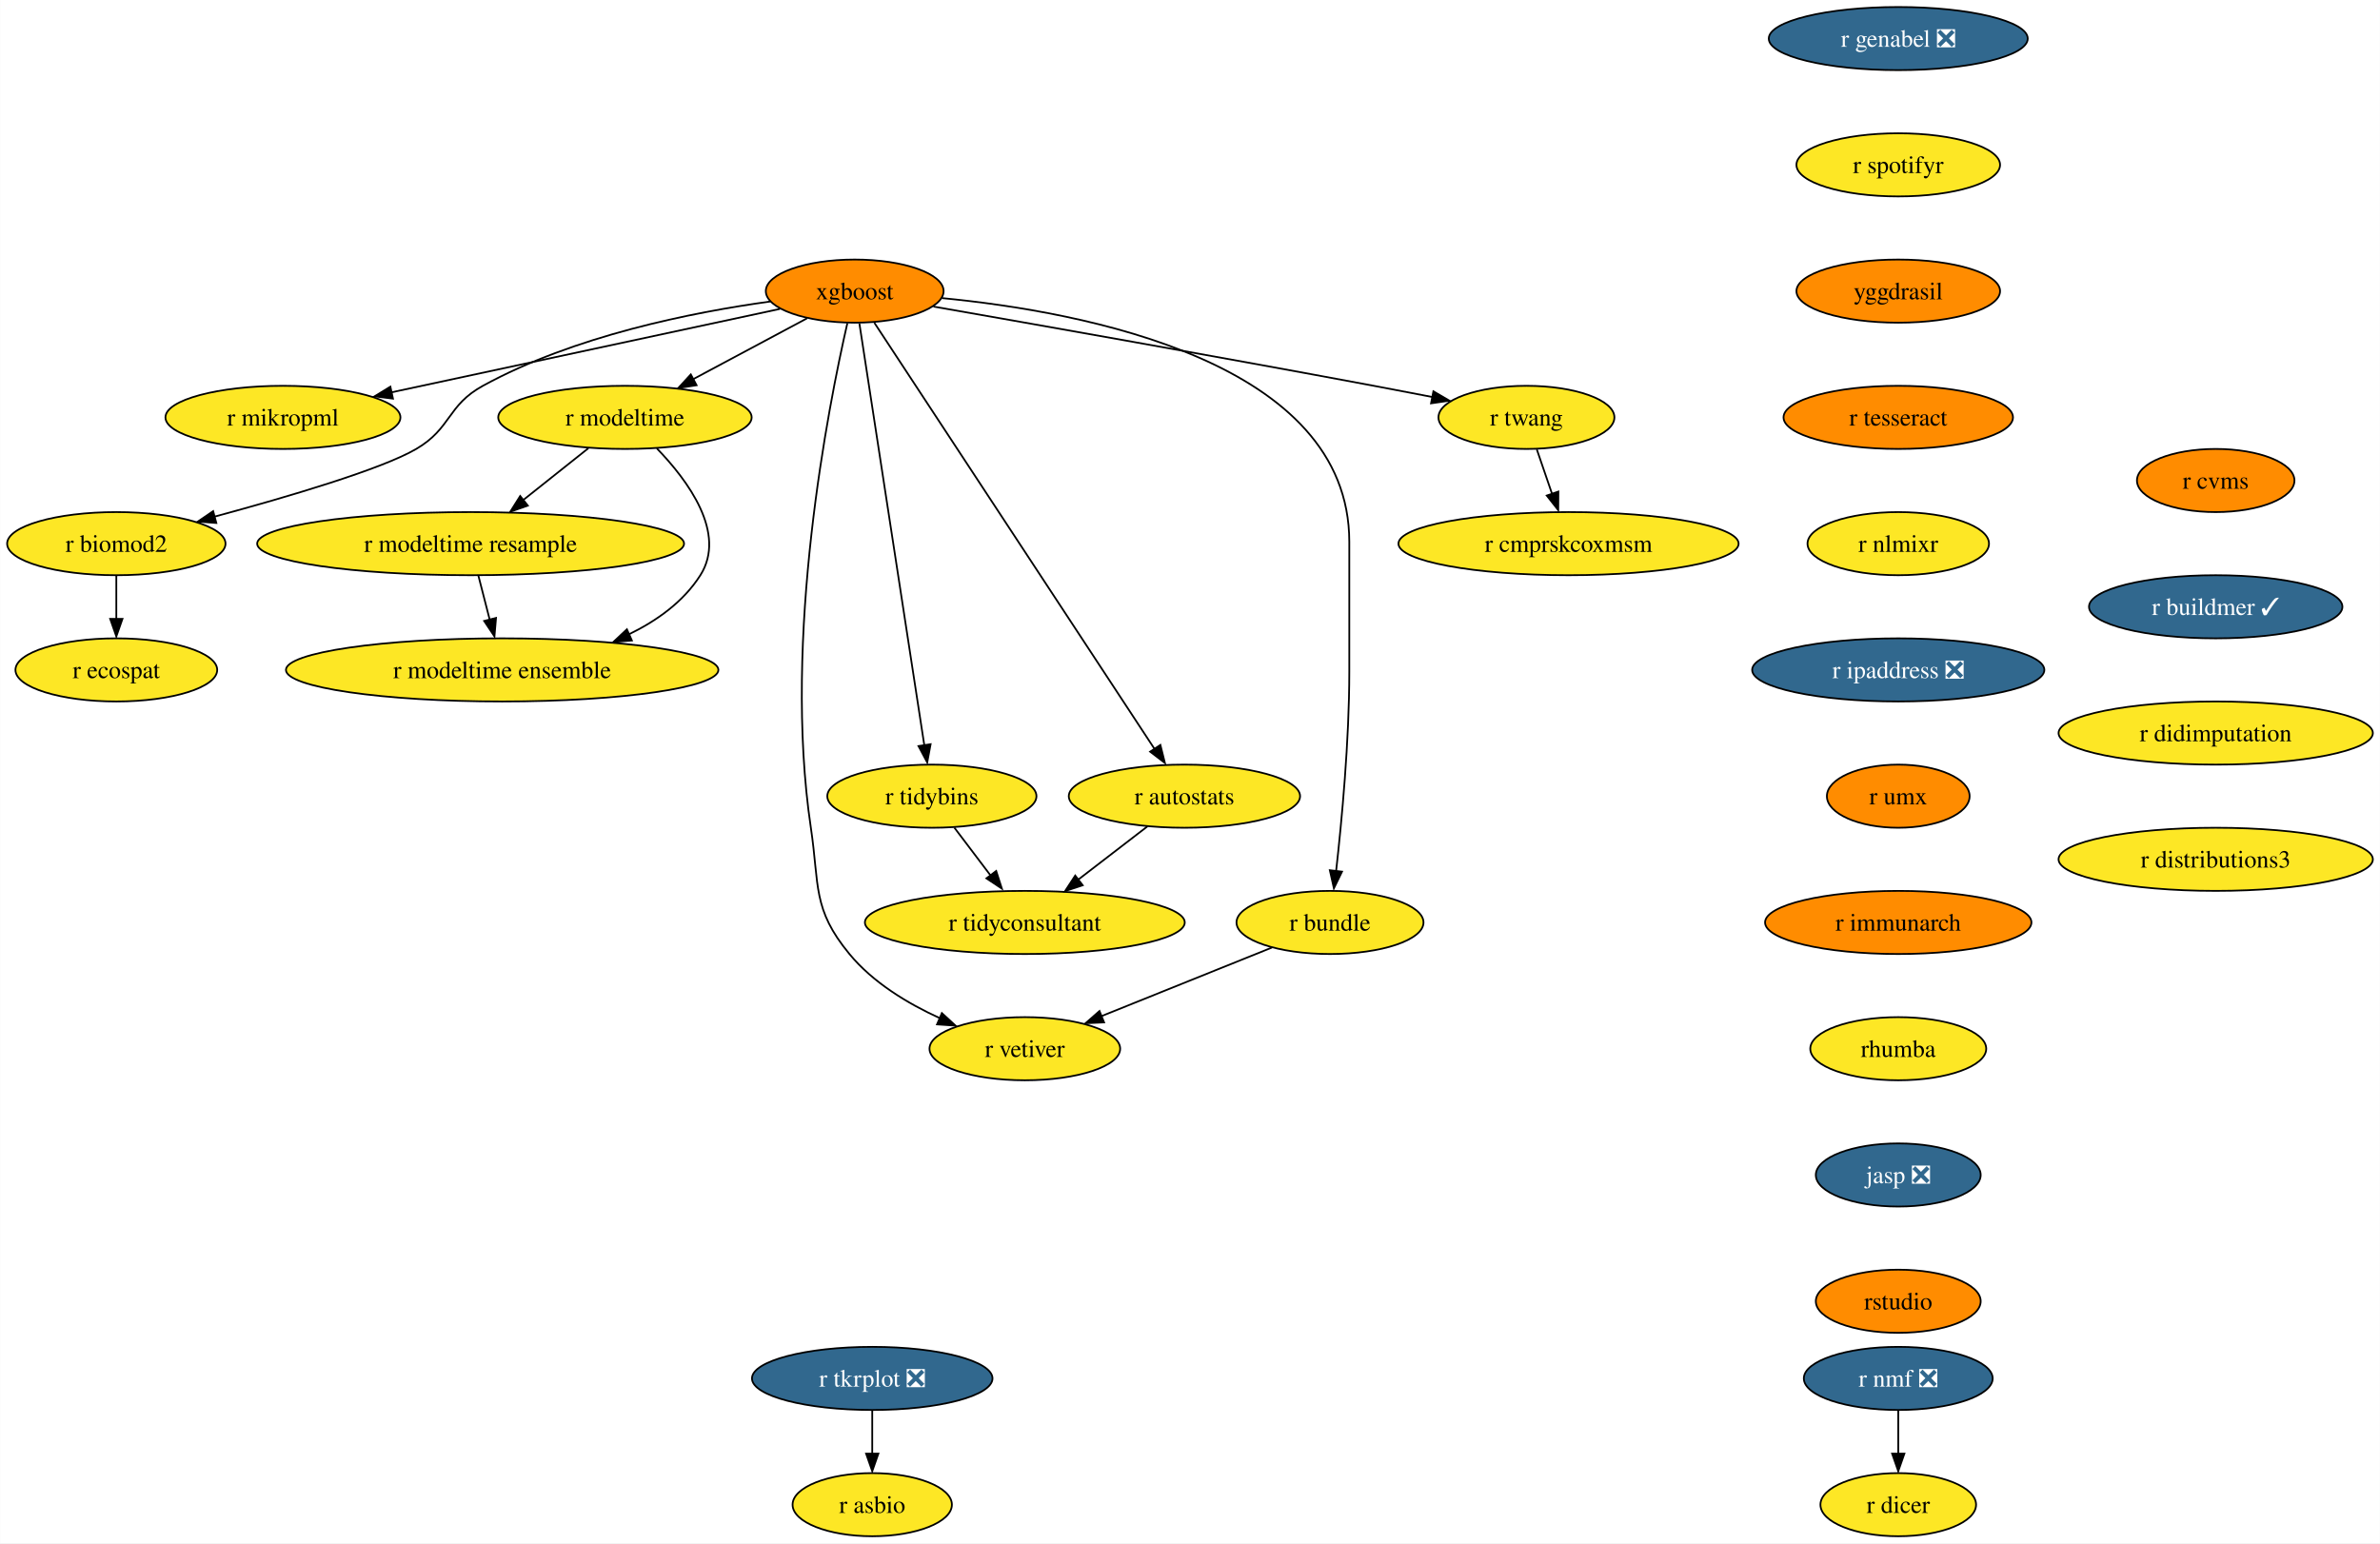
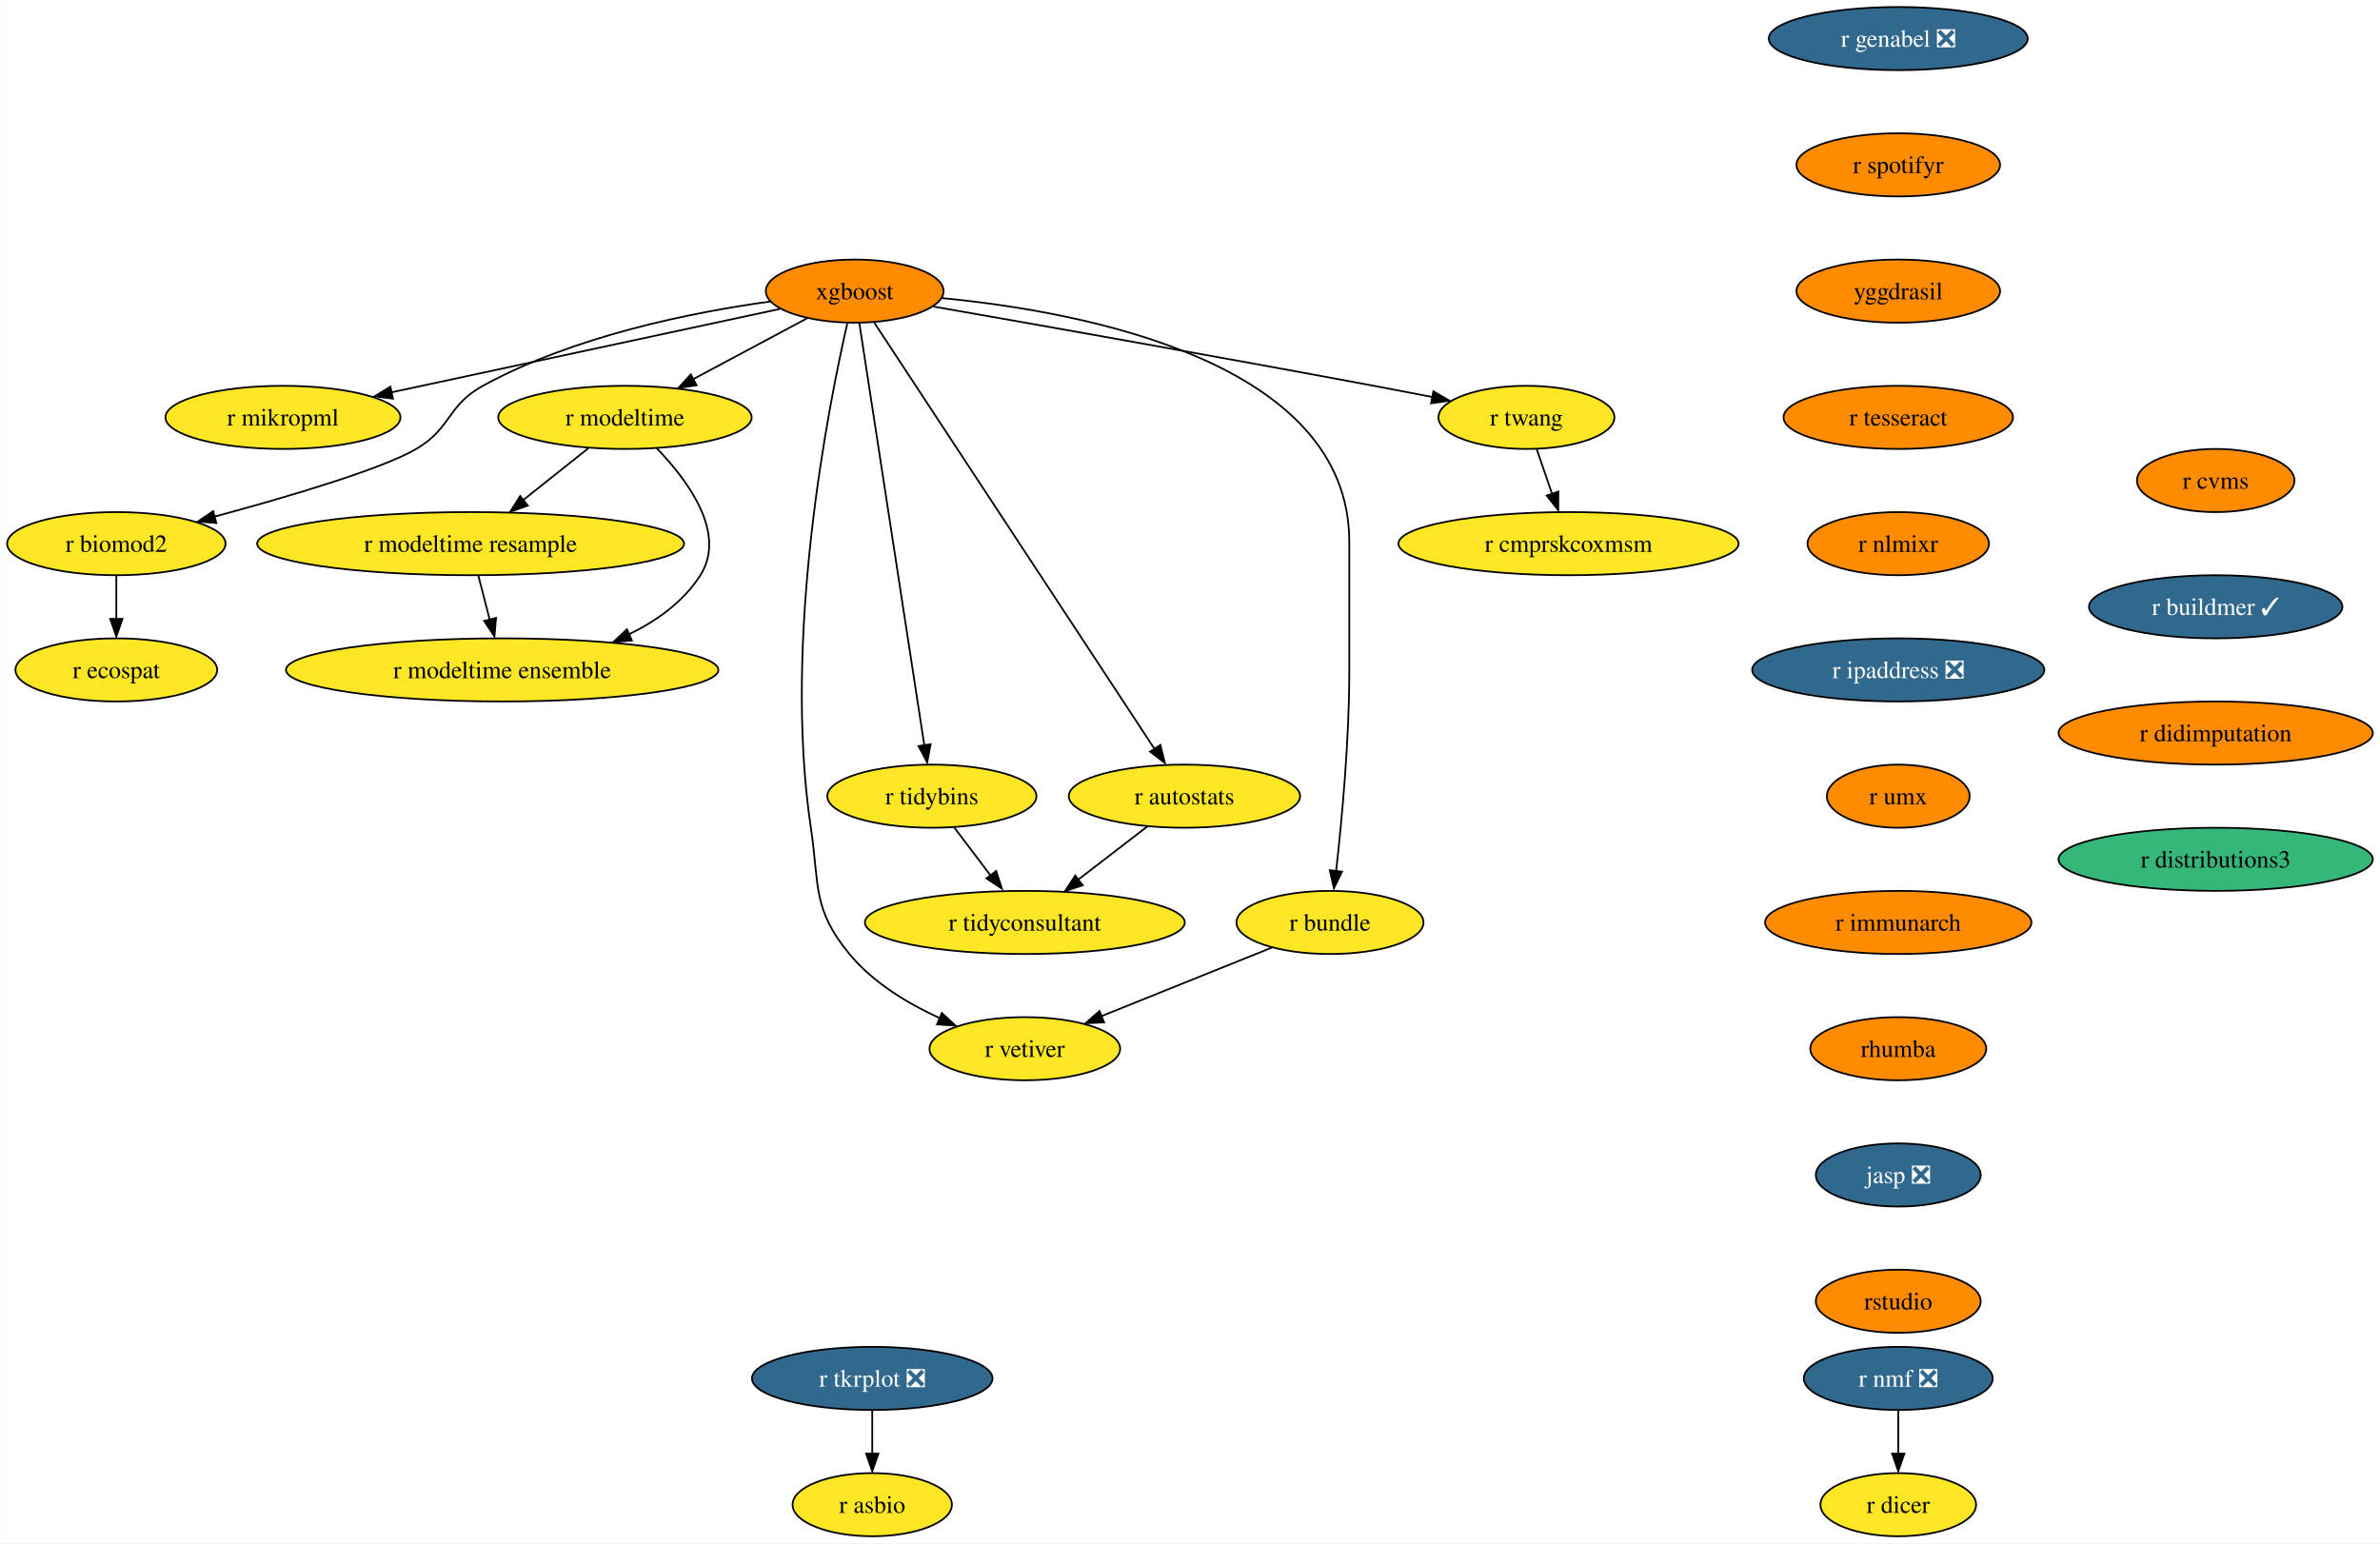
<svg xmlns="http://www.w3.org/2000/svg" xmlns:xlink="http://www.w3.org/1999/xlink" width="1357pt" height="880pt" viewBox="0.00 0.00 1356.87 880.00">
  <g id="graph0" class="graph" transform="scale(1 1) rotate(0) translate(4 876)">
    <polygon fill="white" stroke="none" points="-4,4 -4,-876 1352.87,-876 1352.87,4 -4,4" />
    <g id="node1" class="node">
      <g id="a_node1">
        <a xlink:href="https://github.com/conda-forge/r-nmf-feedstock/pull/15" xlink:title="r nmf ❎">
          <ellipse fill="#31688e" stroke="black" cx="1078.26" cy="-90" rx="53.84" ry="18" />
          <text text-anchor="middle" x="1078.26" y="-85.33" font-family="Times,serif" font-size="14.00" fill="white">r nmf ❎</text>
        </a>
      </g>
    </g>
    <g id="node2" class="node">
      <g id="a_node2">
        <a xlink:href="https://github.com/conda-forge/r-dicer-feedstock" xlink:title="r dicer">
          <ellipse fill="#fde725" stroke="black" cx="1078.26" cy="-18" rx="44.37" ry="18" />
          <text text-anchor="middle" x="1078.26" y="-13.32" font-family="Times,serif" font-size="14.00">r dicer</text>
        </a>
      </g>
    </g>
    <g id="edge1" class="edge">
      <path fill="none" stroke="black" d="M1078.26,-71.7C1078.26,-64.24 1078.26,-55.32 1078.26,-46.97" />
      <polygon fill="black" stroke="black" points="1081.76,-47.1 1078.26,-37.1 1074.76,-47.1 1081.76,-47.1" />
    </g>
    <g id="node3" class="node">
      <g id="a_node3">
        <a xlink:href="https://github.com/conda-forge/xgboost-feedstock" xlink:title="xgboost">
          <ellipse fill="#ff8c00" stroke="black" cx="483.26" cy="-710" rx="50.68" ry="18" />
          <text text-anchor="middle" x="483.26" y="-705.33" font-family="Times,serif" font-size="14.00">xgboost</text>
        </a>
      </g>
    </g>
    <g id="node4" class="node">
      <g id="a_node4">
        <a xlink:href="https://github.com/conda-forge/r-mikropml-feedstock" xlink:title="r mikropml">
          <ellipse fill="#fde725" stroke="black" cx="157.26" cy="-638" rx="66.99" ry="18" />
          <text text-anchor="middle" x="157.26" y="-633.33" font-family="Times,serif" font-size="14.00">r mikropml</text>
        </a>
      </g>
    </g>
    <g id="edge2" class="edge">
      <path fill="none" stroke="black" d="M440.64,-699.85C384.07,-687.7 283.8,-666.17 218.96,-652.25" />
      <polygon fill="black" stroke="black" points="219.99,-648.68 209.47,-650 218.52,-655.52 219.99,-648.68" />
    </g>
    <g id="node5" class="node">
      <g id="a_node5">
        <a xlink:href="https://github.com/conda-forge/r-biomod2-feedstock" xlink:title="r biomod2">
          <ellipse fill="#fde725" stroke="black" cx="62.26" cy="-566" rx="62.26" ry="18" />
          <text text-anchor="middle" x="62.26" y="-561.33" font-family="Times,serif" font-size="14.00">r biomod2</text>
        </a>
      </g>
    </g>
    <g id="edge3" class="edge">
      <path fill="none" stroke="black" d="M435.24,-704.09C390.52,-697.92 323.15,-684.46 271.26,-656 250.86,-644.81 253.34,-631.75 233.26,-620 213.53,-608.46 160.05,-592.69 118.1,-581.36" />
      <polygon fill="black" stroke="black" points="119.28,-577.78 108.71,-578.58 117.47,-584.54 119.28,-577.78" />
    </g>
    <g id="node6" class="node">
      <g id="a_node6">
        <a xlink:href="https://github.com/conda-forge/r-modeltime-feedstock" xlink:title="r modeltime">
          <ellipse fill="#fde725" stroke="black" cx="352.26" cy="-638" rx="72.25" ry="18" />
          <text text-anchor="middle" x="352.26" y="-633.33" font-family="Times,serif" font-size="14.00">r modeltime</text>
        </a>
      </g>
    </g>
    <g id="edge4" class="edge">
      <path fill="none" stroke="black" d="M456.11,-694.5C437.35,-684.47 412.11,-670.98 391.2,-659.81" />
      <polygon fill="black" stroke="black" points="393.11,-656.33 382.64,-654.7 389.81,-662.5 393.11,-656.33" />
    </g>
    <g id="node7" class="node">
      <g id="a_node7">
        <a xlink:href="https://github.com/conda-forge/r-vetiver-feedstock" xlink:title="r vetiver">
          <ellipse fill="#fde725" stroke="black" cx="580.26" cy="-278" rx="54.36" ry="18" />
          <text text-anchor="middle" x="580.26" y="-273.32" font-family="Times,serif" font-size="14.00">r vetiver</text>
        </a>
      </g>
    </g>
    <g id="edge5" class="edge">
      <path fill="none" stroke="black" d="M479.07,-691.71C468.38,-645.05 442.01,-512.77 458.26,-404 463.2,-370.91 458.96,-357.81 480.26,-332 493.66,-315.76 513.36,-303.83 531.74,-295.45" />
      <polygon fill="black" stroke="black" points="532.96,-298.31 540.77,-291.15 530.2,-291.87 532.96,-298.31" />
    </g>
    <g id="node8" class="node">
      <g id="a_node8">
        <a xlink:href="https://github.com/conda-forge/r-tidybins-feedstock" xlink:title="r tidybins">
          <ellipse fill="#fde725" stroke="black" cx="527.26" cy="-422" rx="59.63" ry="18" />
          <text text-anchor="middle" x="527.26" y="-417.32" font-family="Times,serif" font-size="14.00">r tidybins</text>
        </a>
      </g>
    </g>
    <g id="edge6" class="edge">
      <path fill="none" stroke="black" d="M485.94,-691.54C493.32,-643.56 513.97,-509.39 522.97,-450.88" />
      <polygon fill="black" stroke="black" points="526.54,-451.65 524.61,-441.23 519.63,-450.58 526.54,-451.65" />
    </g>
    <g id="node9" class="node">
      <g id="a_node9">
        <a xlink:href="https://github.com/conda-forge/r-autostats-feedstock" xlink:title="r autostats">
          <ellipse fill="#fde725" stroke="black" cx="671.26" cy="-422" rx="65.94" ry="18" />
          <text text-anchor="middle" x="671.26" y="-417.32" font-family="Times,serif" font-size="14.00">r autostats</text>
        </a>
      </g>
    </g>
    <g id="edge7" class="edge">
      <path fill="none" stroke="black" d="M494.45,-691.97C526.06,-643.88 616.14,-506.85 654.08,-449.13" />
      <polygon fill="black" stroke="black" points="657.55,-451.22 660.12,-440.94 651.7,-447.38 657.55,-451.22" />
    </g>
    <g id="node10" class="node">
      <g id="a_node10">
        <a xlink:href="https://github.com/conda-forge/r-bundle-feedstock" xlink:title="r bundle">
          <ellipse fill="#fde725" stroke="black" cx="754.26" cy="-350" rx="53.31" ry="18" />
          <text text-anchor="middle" x="754.26" y="-345.32" font-family="Times,serif" font-size="14.00">r bundle</text>
        </a>
      </g>
    </g>
    <g id="edge8" class="edge">
      <path fill="none" stroke="black" d="M533.02,-706.02C613.98,-698.18 765.26,-669.78 765.26,-567 765.26,-567 765.26,-567 765.26,-493 765.26,-453.45 760.96,-407.88 757.74,-379.26" />
      <polygon fill="black" stroke="black" points="761.11,-378.98 756.48,-369.45 754.16,-379.79 761.11,-378.98" />
    </g>
    <g id="node11" class="node">
      <g id="a_node11">
        <a xlink:href="https://github.com/conda-forge/r-twang-feedstock" xlink:title="r twang">
          <ellipse fill="#fde725" stroke="black" cx="866.26" cy="-638" rx="50.16" ry="18" />
          <text text-anchor="middle" x="866.26" y="-633.33" font-family="Times,serif" font-size="14.00">r twang</text>
        </a>
      </g>
    </g>
    <g id="edge9" class="edge">
      <path fill="none" stroke="black" d="M528.18,-701.18C586.21,-691.03 690.35,-672.64 779.26,-656 790.03,-653.98 801.55,-651.77 812.56,-649.63" />
      <polygon fill="black" stroke="black" points="813.21,-652.87 822.36,-647.52 811.87,-646 813.21,-652.87" />
    </g>
    <g id="node12" class="node">
      <g id="a_node12">
        <a xlink:href="https://github.com/conda-forge/r-ecospat-feedstock" xlink:title="r ecospat">
          <ellipse fill="#fde725" stroke="black" cx="62.26" cy="-494" rx="57.52" ry="18" />
          <text text-anchor="middle" x="62.26" y="-489.32" font-family="Times,serif" font-size="14.00">r ecospat</text>
        </a>
      </g>
    </g>
    <g id="edge10" class="edge">
      <path fill="none" stroke="black" d="M62.26,-547.7C62.26,-540.24 62.26,-531.32 62.26,-522.97" />
      <polygon fill="black" stroke="black" points="65.76,-523.1 62.26,-513.1 58.76,-523.1 65.76,-523.1" />
    </g>
    <g id="node13" class="node">
      <g id="a_node13">
        <a xlink:href="https://github.com/conda-forge/r-modeltime.resample-feedstock" xlink:title="r modeltime resample">
          <ellipse fill="#fde725" stroke="black" cx="264.26" cy="-566" rx="121.71" ry="18" />
          <text text-anchor="middle" x="264.26" y="-561.33" font-family="Times,serif" font-size="14.00">r modeltime resample</text>
        </a>
      </g>
    </g>
    <g id="edge11" class="edge">
      <path fill="none" stroke="black" d="M331.4,-620.41C320.36,-611.63 306.6,-600.68 294.41,-590.99" />
      <polygon fill="black" stroke="black" points="296.89,-587.69 286.88,-584.2 292.53,-593.17 296.89,-587.69" />
    </g>
    <g id="node14" class="node">
      <g id="a_node14">
        <a xlink:href="https://github.com/conda-forge/r-modeltime.ensemble-feedstock" xlink:title="r modeltime ensemble">
          <ellipse fill="#fde725" stroke="black" cx="282.26" cy="-494" rx="123.29" ry="18" />
          <text text-anchor="middle" x="282.26" y="-489.32" font-family="Times,serif" font-size="14.00">r modeltime ensemble</text>
        </a>
      </g>
    </g>
    <g id="edge12" class="edge">
      <path fill="none" stroke="black" d="M370.45,-620.32C388.19,-601.96 410.44,-571.9 395.26,-548 385.64,-532.87 370.43,-521.98 354.25,-514.17" />
      <polygon fill="black" stroke="black" points="356.21,-510.77 345.65,-509.92 353.38,-517.17 356.21,-510.77" />
    </g>
    <g id="node15" class="node">
      <g id="a_node15">
        <a xlink:href="https://github.com/conda-forge/r-tidyconsultant-feedstock" xlink:title="r tidyconsultant">
          <ellipse fill="#fde725" stroke="black" cx="580.26" cy="-350" rx="91.19" ry="18" />
          <text text-anchor="middle" x="580.26" y="-345.32" font-family="Times,serif" font-size="14.00">r tidyconsultant</text>
        </a>
      </g>
    </g>
    <g id="edge13" class="edge">
      <path fill="none" stroke="black" d="M540.09,-404.05C546.24,-395.92 553.76,-386 560.61,-376.94" />
      <polygon fill="black" stroke="black" points="563.93,-379.36 567.18,-369.28 558.35,-375.14 563.93,-379.36" />
    </g>
    <g id="edge14" class="edge">
      <path fill="none" stroke="black" d="M650.15,-404.76C638.46,-395.77 623.72,-384.44 610.8,-374.49" />
      <polygon fill="black" stroke="black" points="613.26,-371.2 603.2,-367.88 608.99,-376.75 613.26,-371.2" />
    </g>
    <g id="edge15" class="edge">
      <path fill="none" stroke="black" d="M721.12,-335.67C693.48,-324.55 653.88,-308.62 623.71,-296.48" />
      <polygon fill="black" stroke="black" points="625.45,-293.01 614.86,-292.52 622.83,-299.5 625.45,-293.01" />
    </g>
    <g id="node16" class="node">
      <g id="a_node16">
        <a xlink:href="https://github.com/conda-forge/r-cmprskcoxmsm-feedstock" xlink:title="r cmprskcoxmsm">
          <ellipse fill="#fde725" stroke="black" cx="890.26" cy="-566" rx="96.98" ry="18" />
          <text text-anchor="middle" x="890.26" y="-561.33" font-family="Times,serif" font-size="14.00">r cmprskcoxmsm</text>
        </a>
      </g>
    </g>
    <g id="edge16" class="edge">
      <path fill="none" stroke="black" d="M872.19,-619.7C874.8,-612.07 877.94,-602.92 880.86,-594.4" />
      <polygon fill="black" stroke="black" points="884.46,-595.7 884.39,-585.1 877.84,-593.43 884.46,-595.7" />
    </g>
    <g id="edge27" class="edge">
      <path fill="none" stroke="black" d="M268.71,-547.7C270.65,-540.15 272.97,-531.12 275.14,-522.68" />
      <polygon fill="black" stroke="black" points="278.76,-523.66 277.86,-513.1 271.98,-521.92 278.76,-523.66" />
    </g>
    <g id="node17" class="node">
      <g id="a_node17">
        <a xlink:href="https://github.com/conda-forge/r-genabel-feedstock/pull/9" xlink:title="r genabel ❎">
          <ellipse fill="#31688e" stroke="black" cx="1078.26" cy="-854" rx="73.83" ry="18" />
          <text text-anchor="middle" x="1078.26" y="-849.33" font-family="Times,serif" font-size="14.00" fill="white">r genabel ❎</text>
        </a>
      </g>
    </g>
    <g id="node18" class="node">
      <g id="a_node18">
        <a xlink:href="https://github.com/conda-forge/r-spotifyr-feedstock" xlink:title="r spotifyr">
-           <ellipse fill="#fde725" stroke="black" cx="1078.26" cy="-782" rx="58.05" ry="18" />
+           <ellipse fill="#ff8c00" stroke="black" cx="1078.26" cy="-782" rx="58.05" ry="18" />
          <text text-anchor="middle" x="1078.26" y="-777.33" font-family="Times,serif" font-size="14.00">r spotifyr</text>
        </a>
      </g>
    </g>
    <g id="node19" class="node">
      <g id="a_node19">
        <a xlink:href="https://github.com/conda-forge/yggdrasil-feedstock" xlink:title="yggdrasil">
          <ellipse fill="#ff8c00" stroke="black" cx="1078.26" cy="-710" rx="58.05" ry="18" />
          <text text-anchor="middle" x="1078.26" y="-705.33" font-family="Times,serif" font-size="14.00">yggdrasil</text>
        </a>
      </g>
    </g>
    <g id="node22" class="node">
      <g id="a_node22">
        <a xlink:href="https://github.com/conda-forge/r-tesseract-feedstock" xlink:title="r tesseract">
          <ellipse fill="#ff8c00" stroke="black" cx="1078.26" cy="-638" rx="65.41" ry="18" />
          <text text-anchor="middle" x="1078.26" y="-633.33" font-family="Times,serif" font-size="14.00">r tesseract</text>
        </a>
      </g>
    </g>
    <g id="node20" class="node">
      <g id="a_node20">
        <a xlink:href="https://github.com/conda-forge/r-tkrplot-feedstock/pull/9" xlink:title="r tkrplot ❎">
          <ellipse fill="#31688e" stroke="black" cx="493.26" cy="-90" rx="68.57" ry="18" />
          <text text-anchor="middle" x="493.26" y="-85.33" font-family="Times,serif" font-size="14.00" fill="white">r tkrplot ❎</text>
        </a>
      </g>
    </g>
    <g id="node21" class="node">
      <g id="a_node21">
        <a xlink:href="https://github.com/conda-forge/r-asbio-feedstock" xlink:title="r asbio">
          <ellipse fill="#fde725" stroke="black" cx="493.26" cy="-18" rx="45.42" ry="18" />
          <text text-anchor="middle" x="493.26" y="-13.32" font-family="Times,serif" font-size="14.00">r asbio</text>
        </a>
      </g>
    </g>
    <g id="edge19" class="edge">
      <path fill="none" stroke="black" d="M493.26,-71.7C493.26,-64.24 493.26,-55.32 493.26,-46.97" />
      <polygon fill="black" stroke="black" points="496.76,-47.1 493.26,-37.1 489.76,-47.1 496.76,-47.1" />
    </g>
    <g id="node23" class="node">
      <g id="a_node23">
        <a xlink:href="https://github.com/conda-forge/r-nlmixr-feedstock" xlink:title="r nlmixr">
-           <ellipse fill="#fde725" stroke="black" cx="1078.26" cy="-566" rx="51.74" ry="18" />
+           <ellipse fill="#ff8c00" stroke="black" cx="1078.26" cy="-566" rx="51.74" ry="18" />
          <text text-anchor="middle" x="1078.26" y="-561.33" font-family="Times,serif" font-size="14.00">r nlmixr</text>
        </a>
      </g>
    </g>
    <g id="node24" class="node">
      <g id="a_node24">
        <a xlink:href="https://github.com/conda-forge/r-ipaddress-feedstock/pull/15" xlink:title="r ipaddress ❎">
          <ellipse fill="#31688e" stroke="black" cx="1078.26" cy="-494" rx="83.3" ry="18" />
          <text text-anchor="middle" x="1078.26" y="-489.32" font-family="Times,serif" font-size="14.00" fill="white">r ipaddress ❎</text>
        </a>
      </g>
    </g>
    <g id="node25" class="node">
      <g id="a_node25">
        <a xlink:href="https://github.com/conda-forge/r-umx-feedstock" xlink:title="r umx">
          <ellipse fill="#ff8c00" stroke="black" cx="1078.26" cy="-422" rx="40.69" ry="18" />
          <text text-anchor="middle" x="1078.26" y="-417.32" font-family="Times,serif" font-size="14.00">r umx</text>
        </a>
      </g>
    </g>
    <g id="node26" class="node">
      <g id="a_node26">
        <a xlink:href="https://github.com/conda-forge/r-immunarch-feedstock" xlink:title="r immunarch">
          <ellipse fill="#ff8c00" stroke="black" cx="1078.26" cy="-350" rx="75.94" ry="18" />
          <text text-anchor="middle" x="1078.26" y="-345.32" font-family="Times,serif" font-size="14.00">r immunarch</text>
        </a>
      </g>
    </g>
    <g id="node27" class="node">
      <g id="a_node27">
        <a xlink:href="https://github.com/conda-forge/rhumba-feedstock" xlink:title="rhumba">
-           <ellipse fill="#fde725" stroke="black" cx="1078.26" cy="-278" rx="50.16" ry="18" />
+           <ellipse fill="#ff8c00" stroke="black" cx="1078.26" cy="-278" rx="50.16" ry="18" />
          <text text-anchor="middle" x="1078.26" y="-273.32" font-family="Times,serif" font-size="14.00">rhumba</text>
        </a>
      </g>
    </g>
    <g id="node28" class="node">
      <g id="a_node28">
        <a xlink:href="https://github.com/conda-forge/jasp-feedstock/pull/22" xlink:title="jasp ❎">
          <ellipse fill="#31688e" stroke="black" cx="1078.26" cy="-206" rx="47" ry="18" />
          <text text-anchor="middle" x="1078.26" y="-201.33" font-family="Times,serif" font-size="14.00" fill="white">jasp ❎</text>
        </a>
      </g>
    </g>
    <g id="node29" class="node">
      <g id="a_node29">
        <a xlink:href="https://github.com/conda-forge/rstudio-feedstock" xlink:title="rstudio">
          <ellipse fill="#ff8c00" stroke="black" cx="1078.26" cy="-134" rx="47" ry="18" />
          <text text-anchor="middle" x="1078.26" y="-129.32" font-family="Times,serif" font-size="14.00">rstudio</text>
        </a>
      </g>
    </g>
    <g id="node30" class="node">
      <g id="a_node30">
        <a xlink:href="https://github.com/conda-forge/r-cvms-feedstock" xlink:title="r cvms">
          <ellipse fill="#ff8c00" stroke="black" cx="1259.26" cy="-602" rx="44.9" ry="18" />
          <text text-anchor="middle" x="1259.26" y="-597.33" font-family="Times,serif" font-size="14.00">r cvms</text>
        </a>
      </g>
    </g>
    <g id="node31" class="node">
      <g id="a_node31">
        <a xlink:href="https://github.com/conda-forge/r-buildmer-feedstock/pull/2" xlink:title="r buildmer ✓">
          <ellipse fill="#31688e" stroke="black" cx="1259.26" cy="-530" rx="72.25" ry="18" />
          <text text-anchor="middle" x="1259.26" y="-525.33" font-family="Times,serif" font-size="14.00" fill="white">r buildmer ✓</text>
        </a>
      </g>
    </g>
    <g id="node32" class="node">
      <g id="a_node32">
        <a xlink:href="https://github.com/conda-forge/r-didimputation-feedstock" xlink:title="r didimputation">
-           <ellipse fill="#fde725" stroke="black" cx="1259.26" cy="-458" rx="89.61" ry="18" />
+           <ellipse fill="#ff8c00" stroke="black" cx="1259.26" cy="-458" rx="89.61" ry="18" />
          <text text-anchor="middle" x="1259.26" y="-453.32" font-family="Times,serif" font-size="14.00">r didimputation</text>
        </a>
      </g>
    </g>
    <g id="node33" class="node">
      <g id="a_node33">
        <a xlink:href="https://github.com/conda-forge/r-distributions3-feedstock" xlink:title="r distributions3">
-           <ellipse fill="#fde725" stroke="black" cx="1259.26" cy="-386" rx="89.61" ry="18" />
+           <ellipse fill="#35b779" stroke="black" cx="1259.26" cy="-386" rx="89.61" ry="18" />
          <text text-anchor="middle" x="1259.26" y="-381.32" font-family="Times,serif" font-size="14.00">r distributions3</text>
        </a>
      </g>
    </g>
  </g>
</svg>
